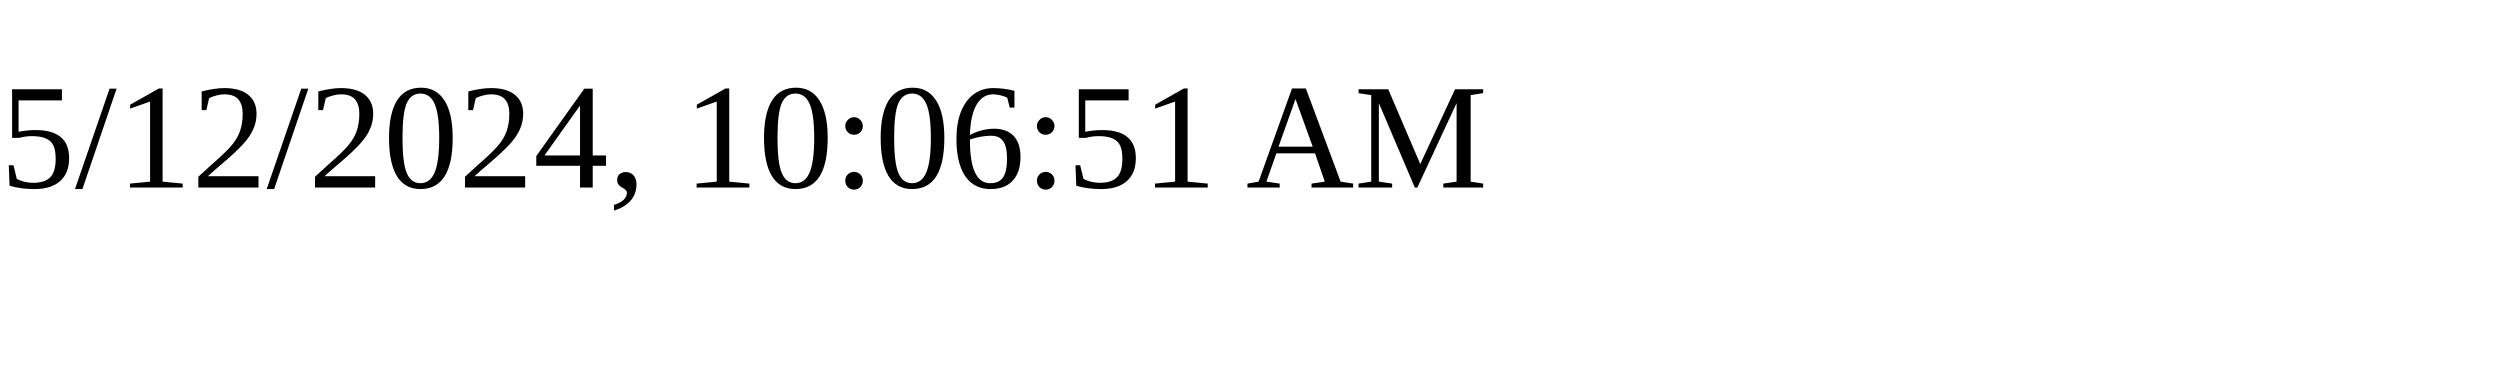
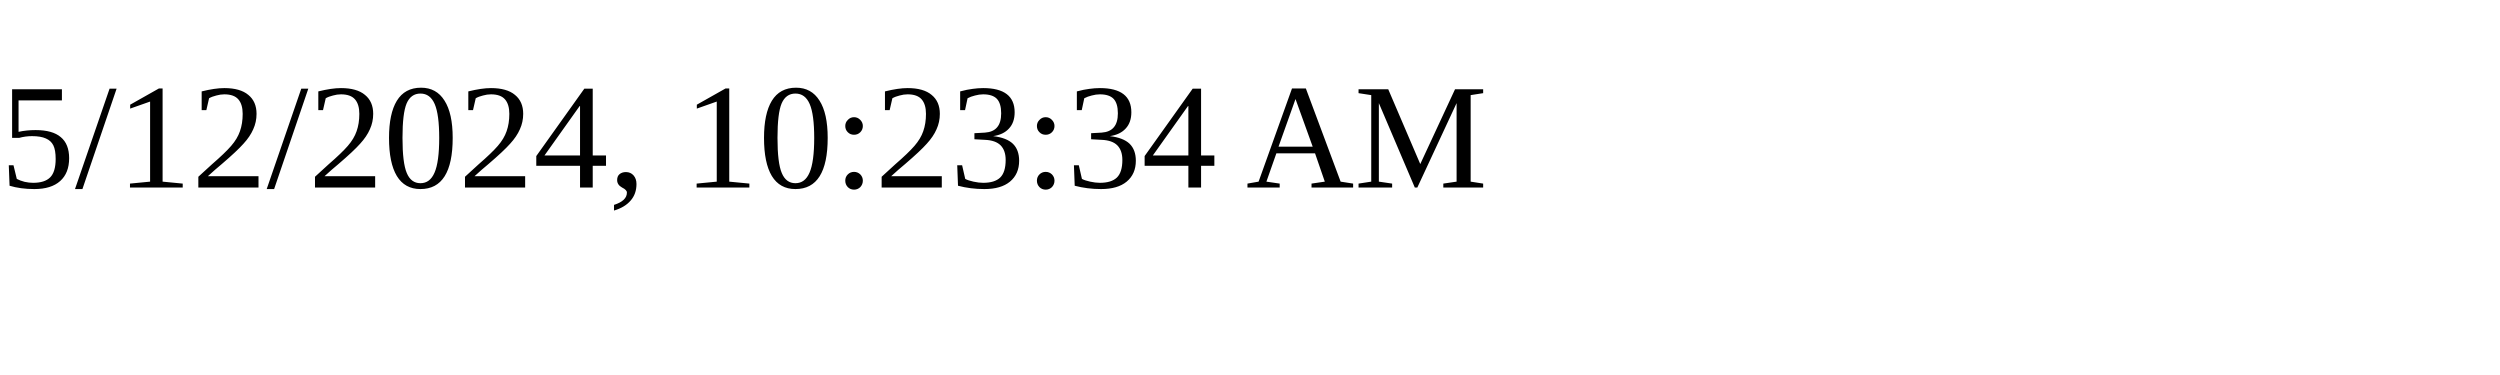
<svg xmlns="http://www.w3.org/2000/svg" height="30" width="200">
-   <text x="0" y="15">5/12/2024, 10:06:51 AM</text>
+   <text x="0" y="15">5/12/2024, 10:23:34 AM</text>
</svg>
